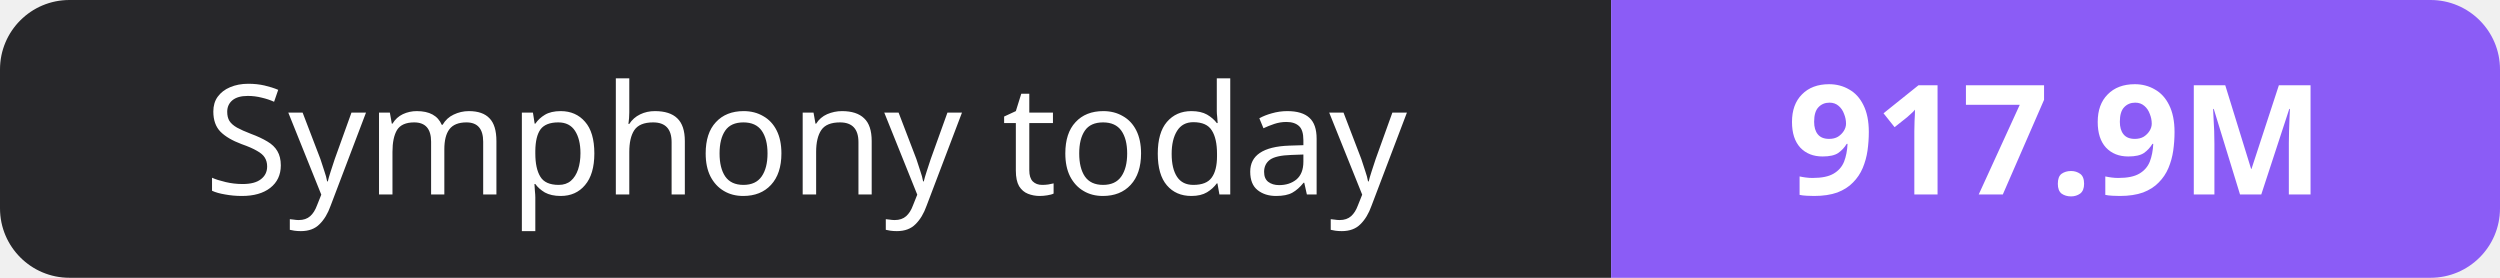
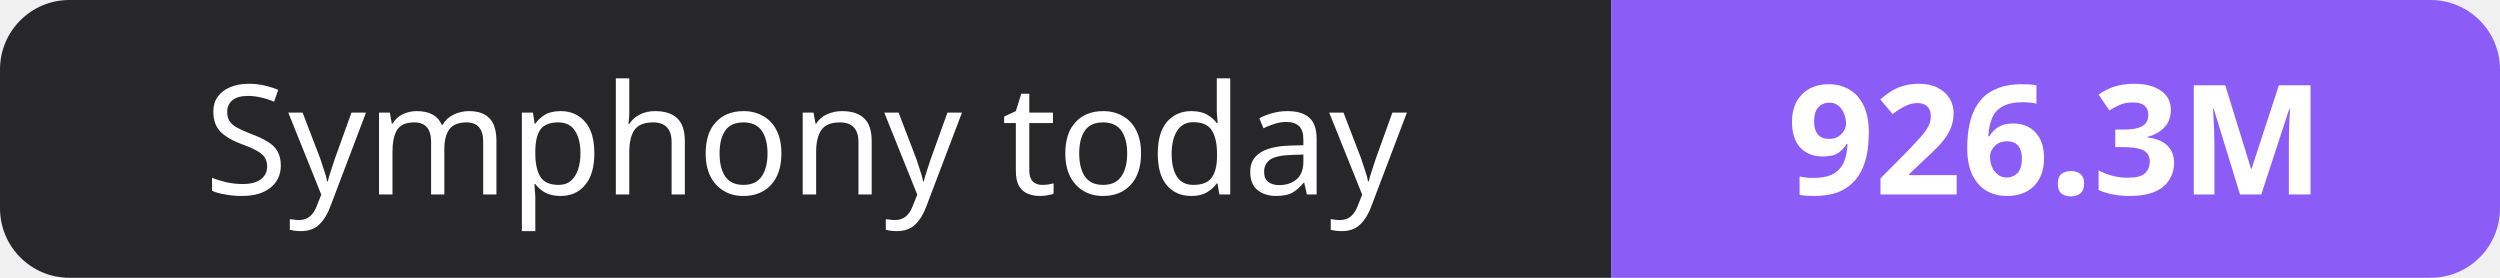
- <svg xmlns="http://www.w3.org/2000/svg" width="180" height="20" role="img" aria-label="Symphony today: 917.9M">
+ <svg xmlns="http://www.w3.org/2000/svg" width="180" height="20" role="img" aria-label="Symphony today: 926.3M">
  <clipPath id="r">
    <rect width="180" height="20" rx="5" fill="#fff" />
  </clipPath>
  <g clip-path="url(#r)">
    <rect width="116" height="20" fill="#27272a" />
    <rect x="116" width="64" height="20" fill="#8b5cf6" />
  </g>
  <g fill="#fff" text-anchor="middle" font-family="Verdana,Geneva,sans-serif" font-size="11">
    <text x="58.0" y="14">Symphony today</text>
-     <text x="148.0" y="14" font-weight="700">917.9M</text>
+     <text x="148.0" y="14" font-weight="700">926.3M</text>
  </g>
</svg>
